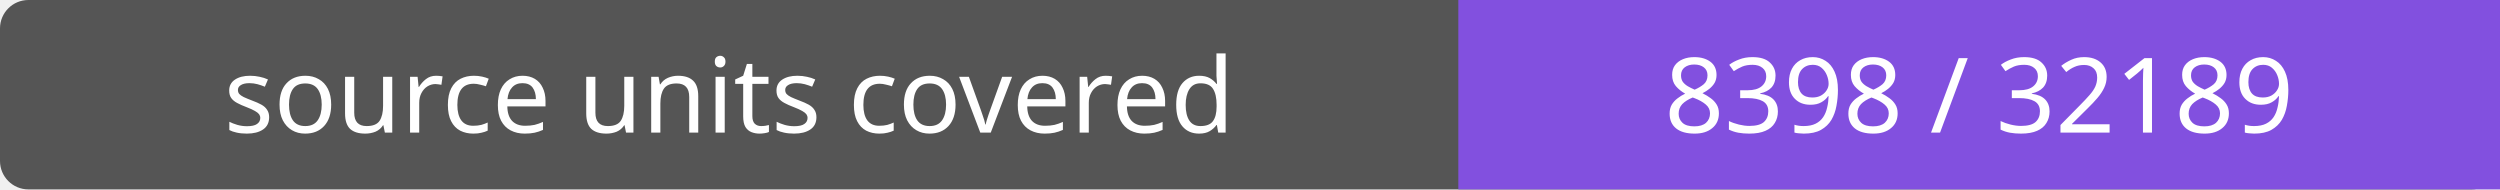
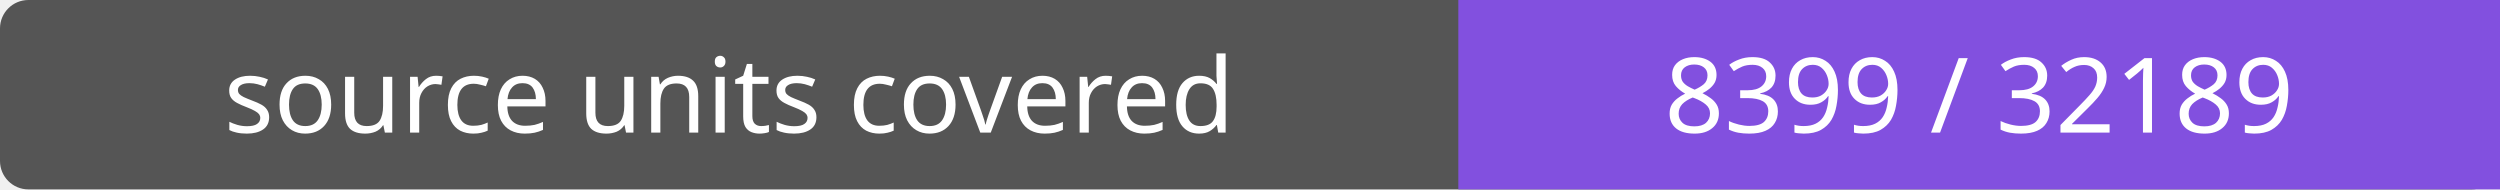
- <svg xmlns="http://www.w3.org/2000/svg" width="264" height="20" role="img" aria-label="source units covered: 8398 / 32189">
+ <svg xmlns="http://www.w3.org/2000/svg" width="264" height="20" role="img" aria-label="source units covered: 8399 / 32189">
  <rect width="264" height="20" rx="3" fill="#555" />
  <path fill="#8250df" d="M154 0h110v20H154z" />
  <g fill="#fff" text-anchor="middle" font-family="Verdana,sans-serif" font-size="11">
    <text x="77.0" y="14">source units covered</text>
-     <text x="209.0" y="14">8398 / 32189</text>
+     <text x="209.0" y="14">8399 / 32189</text>
  </g>
</svg>
